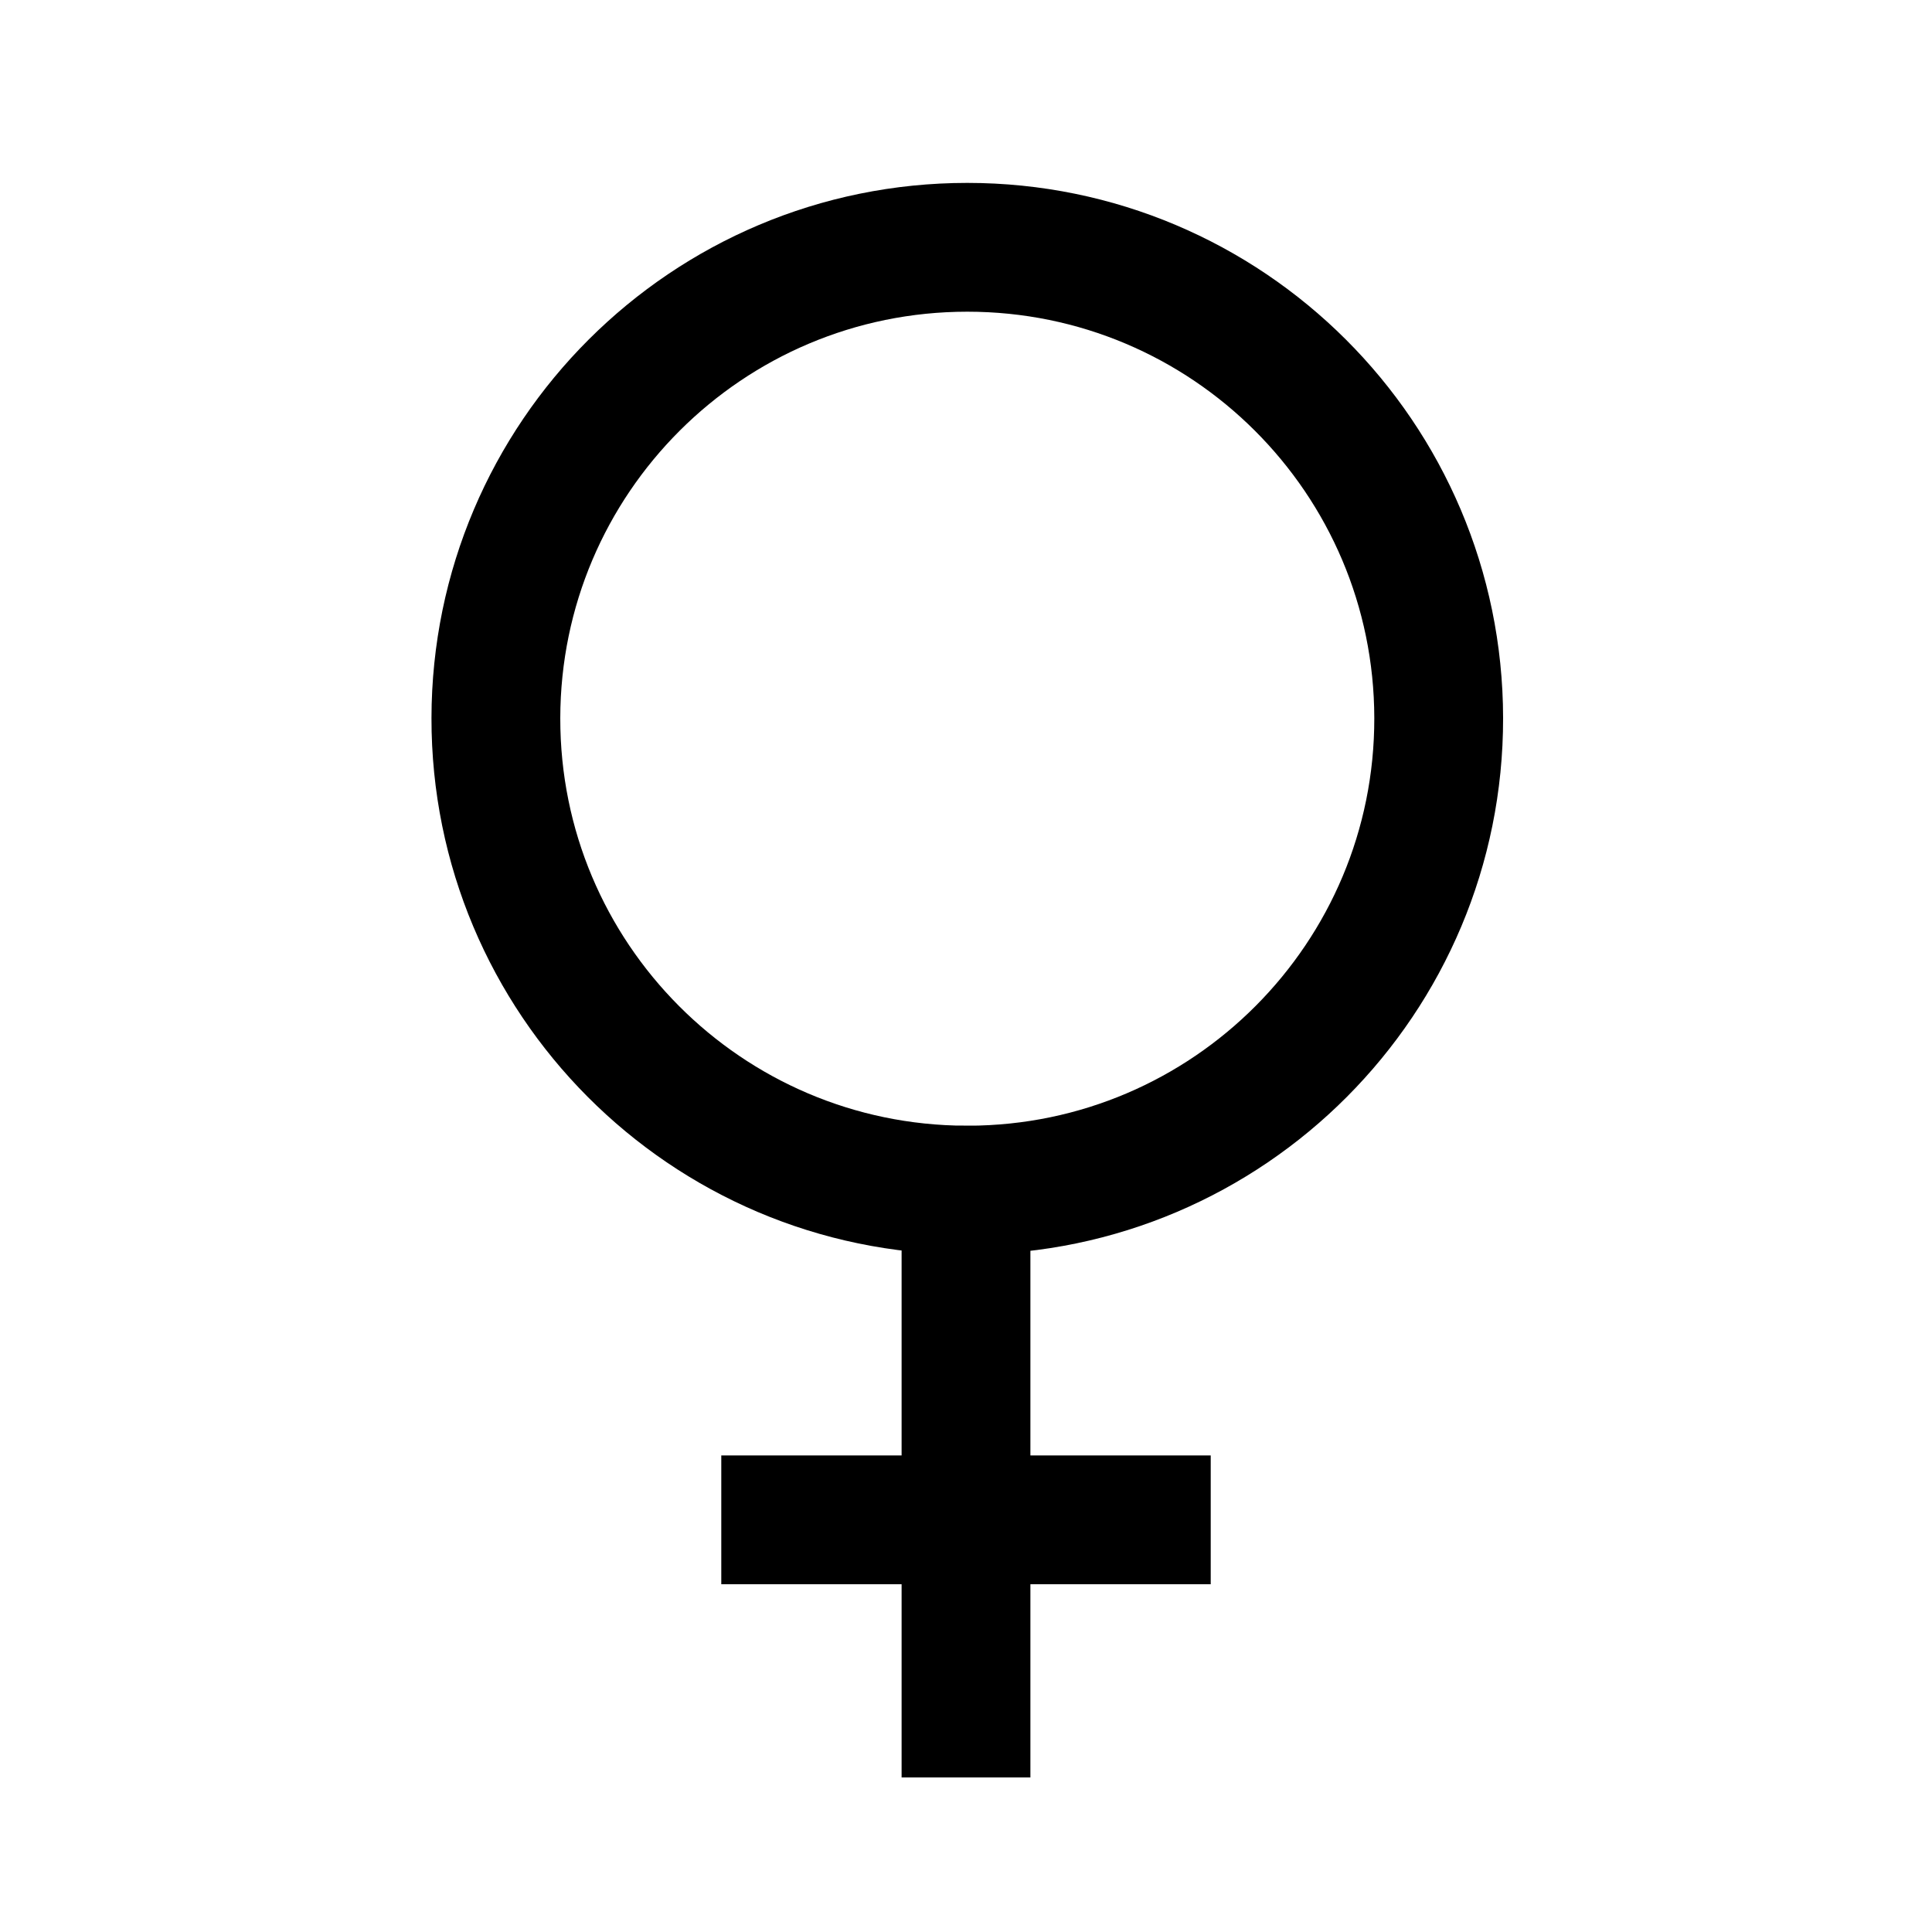
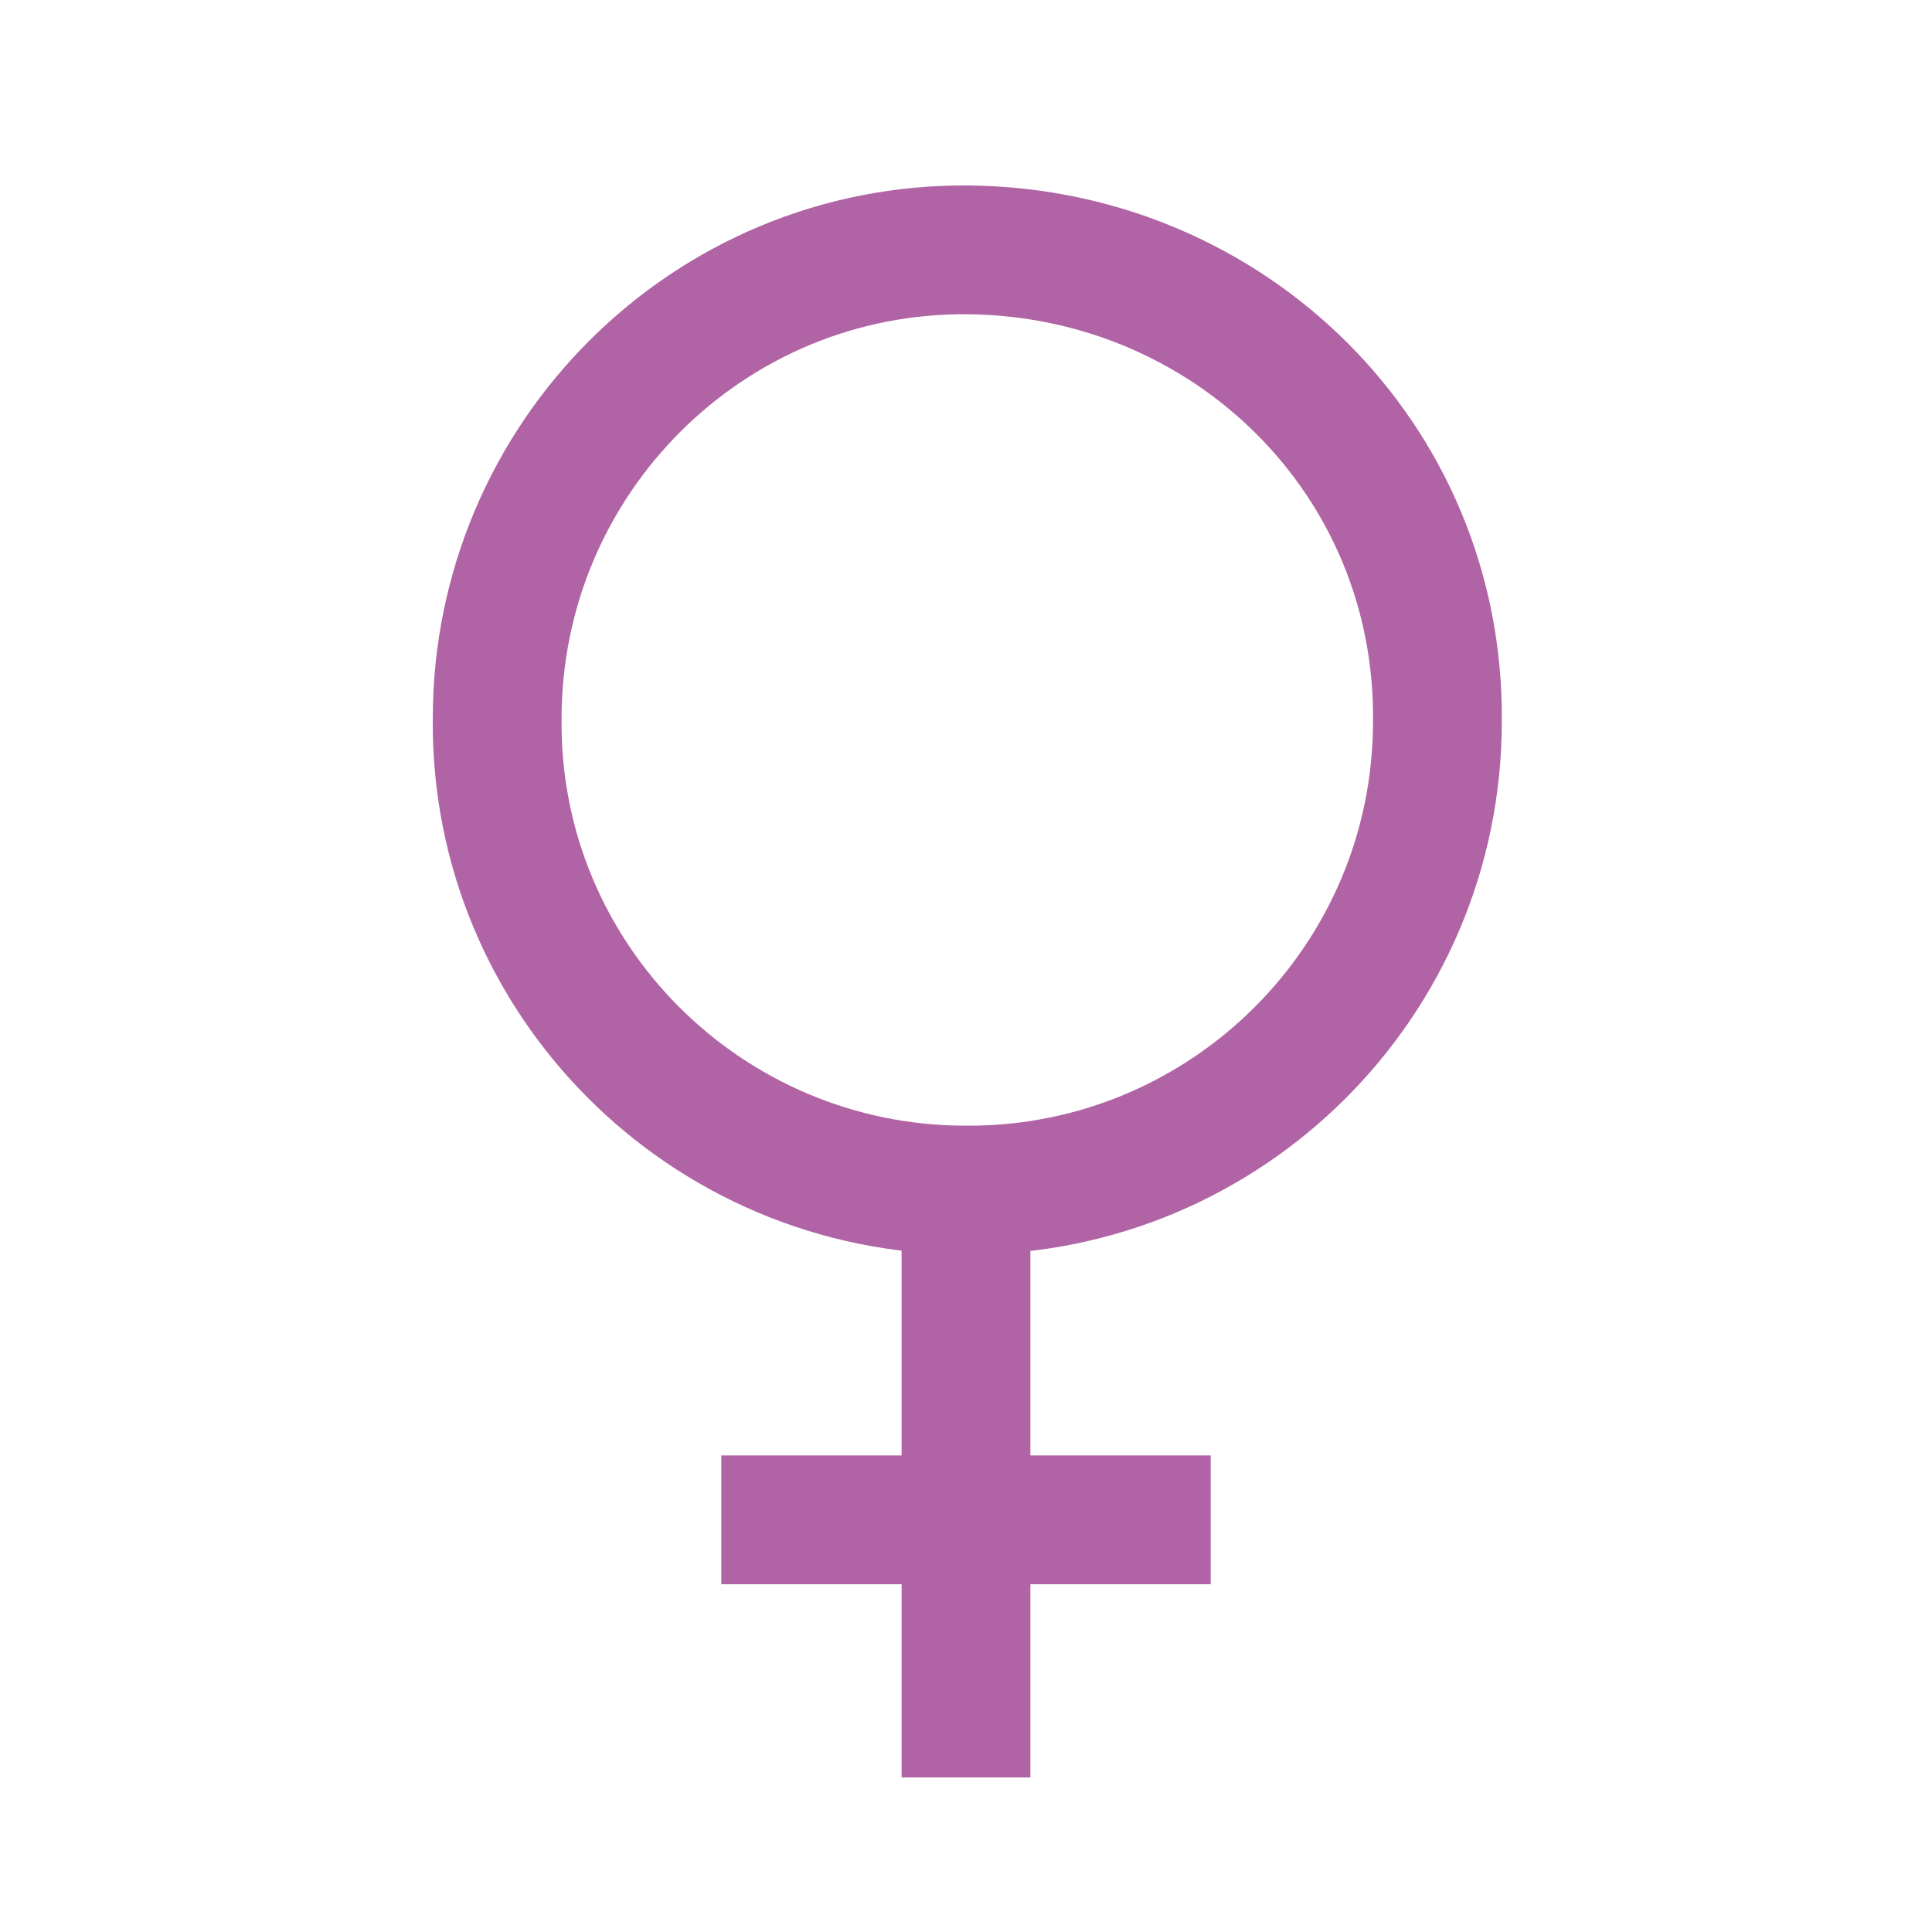
- <svg xmlns="http://www.w3.org/2000/svg" width="75" height="75">
-   <path stroke="#000" stroke-width="5" fill="none" d="m47,59H28m9.5,10V46.2a18.3,18.3 0 1,1 .1,0" />
+ <svg xmlns="http://www.w3.org/2000/svg" version="1.1" id="Calque_1" x="0px" y="0px" viewBox="0 0 75 75" style="enable-background:new 0 0 75 75;" xml:space="preserve">
+   <style type="text/css">
+ 	.st0{fill:none;stroke:#B164A5;stroke-width:5;stroke-miterlimit:10;}
+ </style>
+   <path class="st0" d="M47,59H28 M37.5,69V46.2c-10.1,0-18.3-8.2-18.2-18.3c0-10.1,8.2-18.3,18.3-18.2S55.9,17.8,55.8,28  c0,10.1-8.2,18.2-18.2,18.2" />
</svg>
